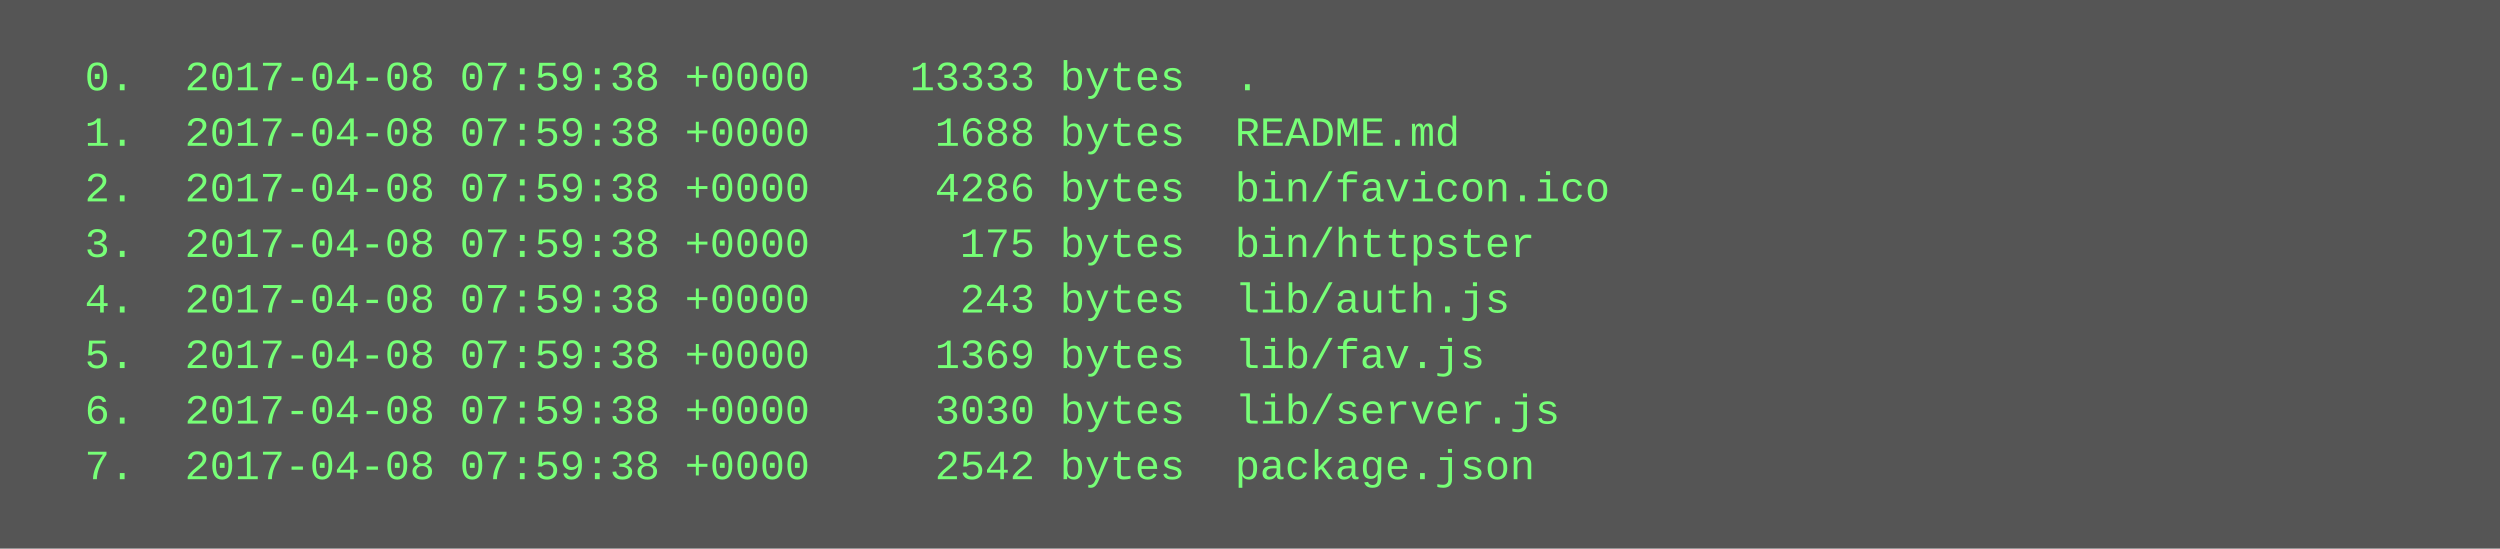
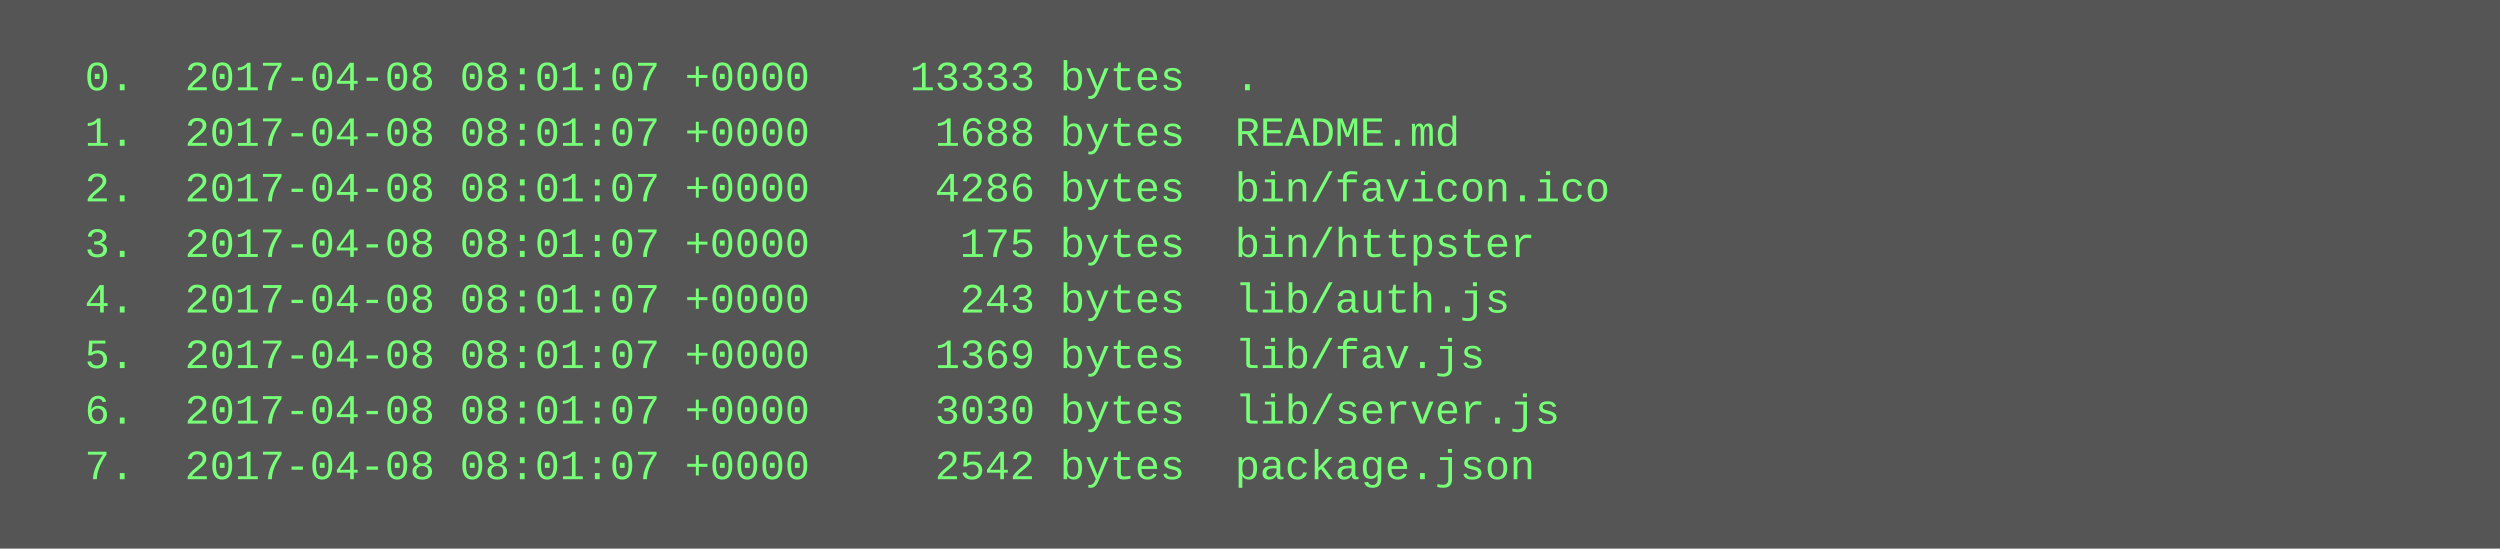
<svg xmlns="http://www.w3.org/2000/svg" height="158" width="720">
  <rect height="158" fill="#555" width="720" />
  <text fill="#7f7" font-family="Courier New" font-size="12" xml:space="preserve">
-     <tspan x="10" y="26">  0.  2017-04-08 07:59:38 +0000    13333 bytes  .</tspan>
-     <tspan x="10" y="42">  1.  2017-04-08 07:59:38 +0000     1688 bytes  README.md</tspan>
-     <tspan x="10" y="58">  2.  2017-04-08 07:59:38 +0000     4286 bytes  bin/favicon.ico</tspan>
-     <tspan x="10" y="74">  3.  2017-04-08 07:59:38 +0000      175 bytes  bin/httpster</tspan>
-     <tspan x="10" y="90">  4.  2017-04-08 07:59:38 +0000      243 bytes  lib/auth.js</tspan>
-     <tspan x="10" y="106">  5.  2017-04-08 07:59:38 +0000     1369 bytes  lib/fav.js</tspan>
-     <tspan x="10" y="122">  6.  2017-04-08 07:59:38 +0000     3030 bytes  lib/server.js</tspan>
-     <tspan x="10" y="138">  7.  2017-04-08 07:59:38 +0000     2542 bytes  package.json</tspan>
+     <tspan x="10" y="26">  0.  2017-04-08 08:01:07 +0000    13333 bytes  .</tspan>
+     <tspan x="10" y="42">  1.  2017-04-08 08:01:07 +0000     1688 bytes  README.md</tspan>
+     <tspan x="10" y="58">  2.  2017-04-08 08:01:07 +0000     4286 bytes  bin/favicon.ico</tspan>
+     <tspan x="10" y="74">  3.  2017-04-08 08:01:07 +0000      175 bytes  bin/httpster</tspan>
+     <tspan x="10" y="90">  4.  2017-04-08 08:01:07 +0000      243 bytes  lib/auth.js</tspan>
+     <tspan x="10" y="106">  5.  2017-04-08 08:01:07 +0000     1369 bytes  lib/fav.js</tspan>
+     <tspan x="10" y="122">  6.  2017-04-08 08:01:07 +0000     3030 bytes  lib/server.js</tspan>
+     <tspan x="10" y="138">  7.  2017-04-08 08:01:07 +0000     2542 bytes  package.json</tspan>
  </text>
</svg>
